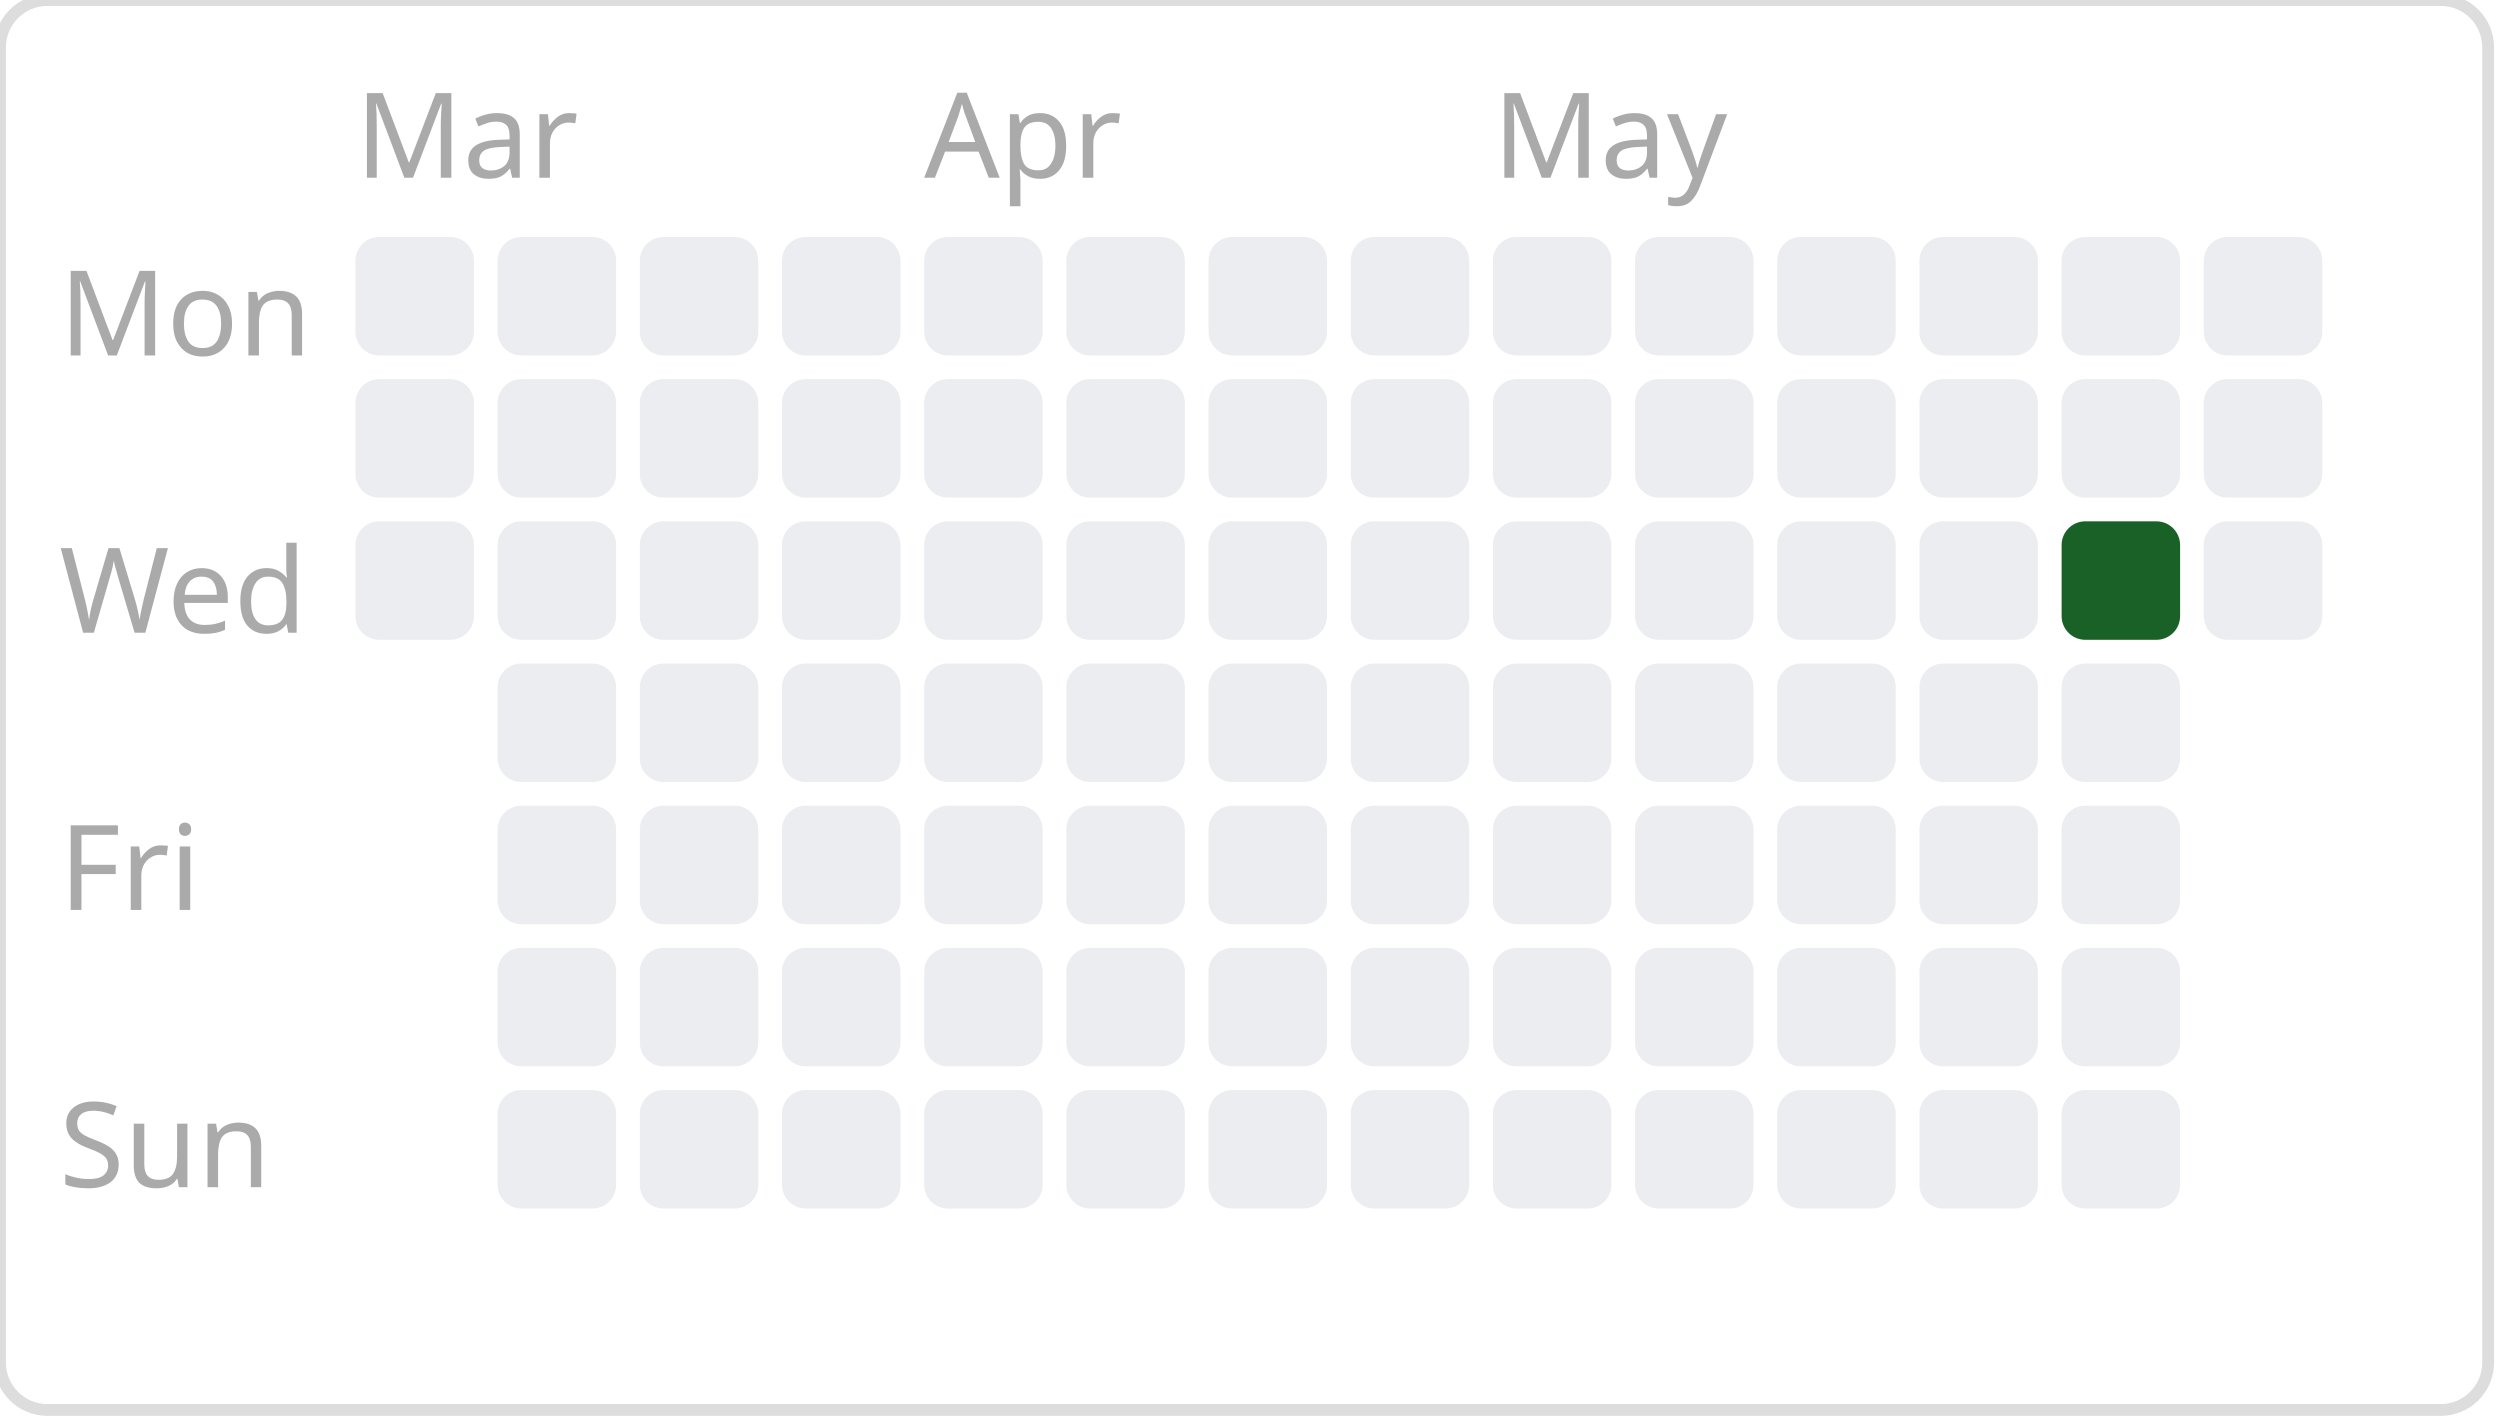
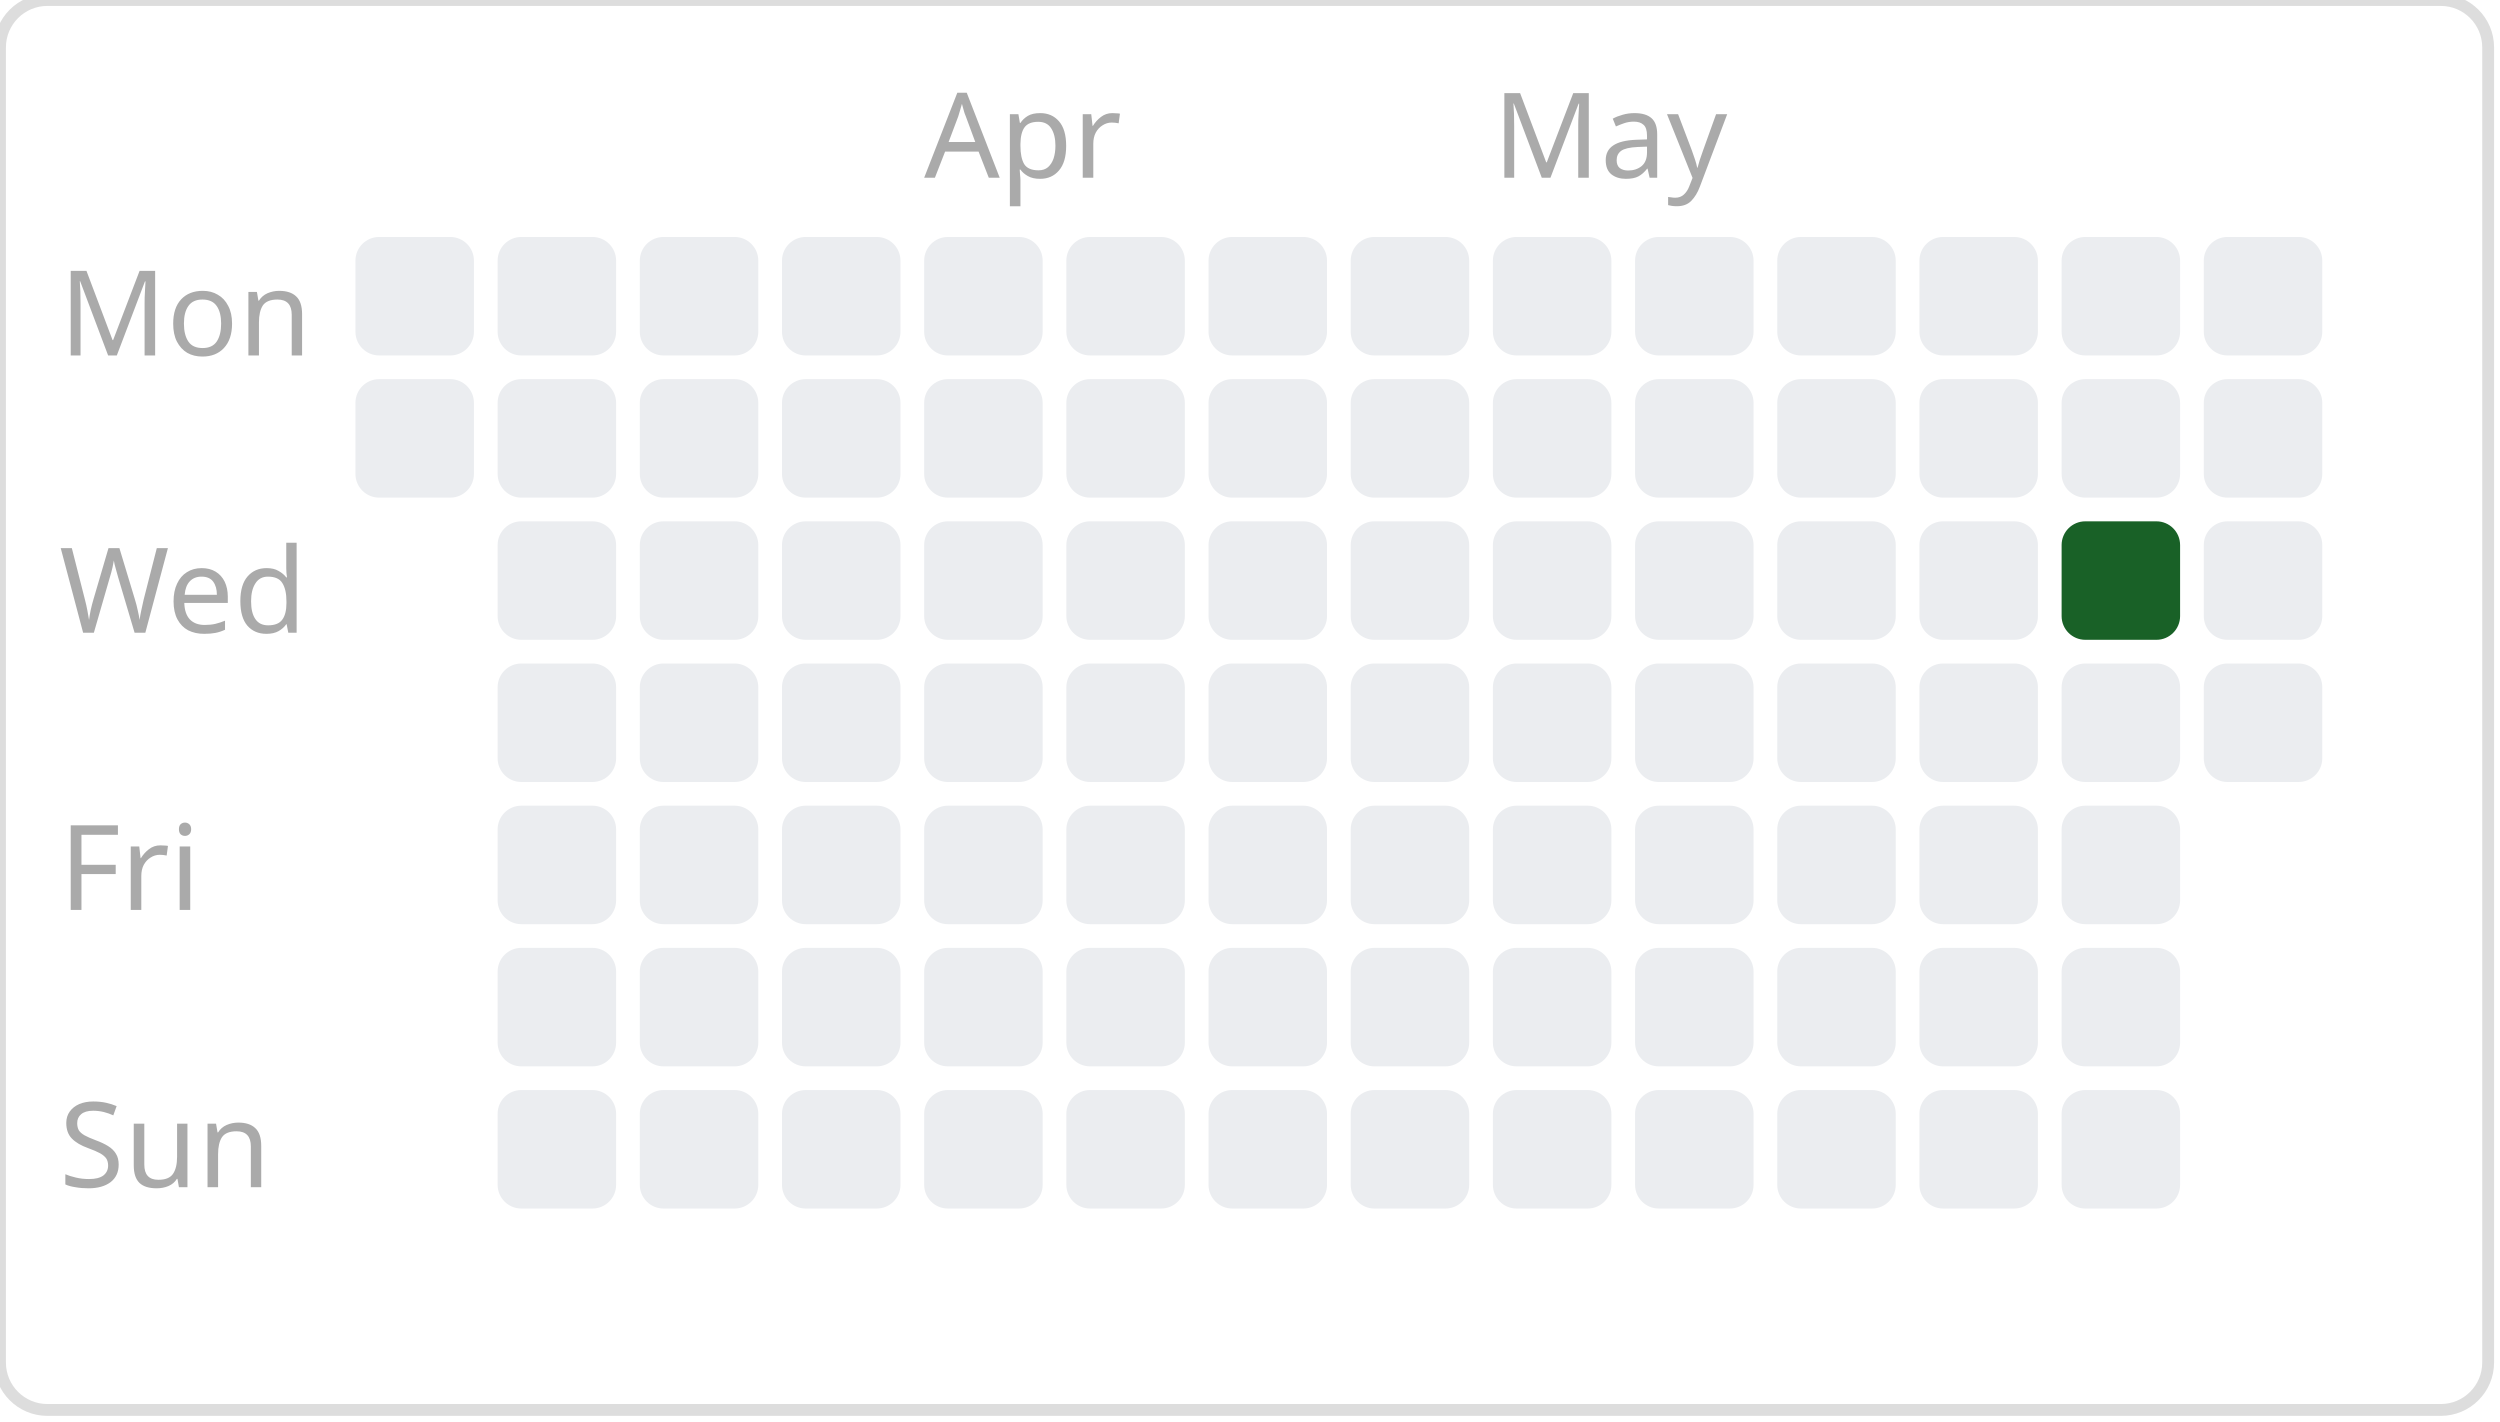
<svg xmlns="http://www.w3.org/2000/svg" width="211.0" height="120">
  <style> .day { font: 10px sans-serif; fill: #aaa; } .month { font: 10px sans-serif; fill: #aaa; } </style>
  <rect width="210.0" height="119" rx="4" ry="4" fill="none" stroke="#ddd" stroke-width="1" />
  <rect x="30" y="20" width="10" height="10" fill="#ebedf0" rx="2" ry="2" />
  <rect x="30" y="32" width="10" height="10" fill="#ebedf0" rx="2" ry="2" />
-   <rect x="30" y="44" width="10" height="10" fill="#ebedf0" rx="2" ry="2" />
  <rect x="42" y="20" width="10" height="10" fill="#ebedf0" rx="2" ry="2" />
  <rect x="42" y="32" width="10" height="10" fill="#ebedf0" rx="2" ry="2" />
  <rect x="42" y="44" width="10" height="10" fill="#ebedf0" rx="2" ry="2" />
  <rect x="42" y="56" width="10" height="10" fill="#ebedf0" rx="2" ry="2" />
  <rect x="42" y="68" width="10" height="10" fill="#ebedf0" rx="2" ry="2" />
  <rect x="42" y="80" width="10" height="10" fill="#ebedf0" rx="2" ry="2" />
  <rect x="42" y="92" width="10" height="10" fill="#ebedf0" rx="2" ry="2" />
  <rect x="54" y="20" width="10" height="10" fill="#ebedf0" rx="2" ry="2" />
  <rect x="54" y="32" width="10" height="10" fill="#ebedf0" rx="2" ry="2" />
  <rect x="54" y="44" width="10" height="10" fill="#ebedf0" rx="2" ry="2" />
  <rect x="54" y="56" width="10" height="10" fill="#ebedf0" rx="2" ry="2" />
  <rect x="54" y="68" width="10" height="10" fill="#ebedf0" rx="2" ry="2" />
  <rect x="54" y="80" width="10" height="10" fill="#ebedf0" rx="2" ry="2" />
  <rect x="54" y="92" width="10" height="10" fill="#ebedf0" rx="2" ry="2" />
  <rect x="66" y="20" width="10" height="10" fill="#ebedf0" rx="2" ry="2" />
  <rect x="66" y="32" width="10" height="10" fill="#ebedf0" rx="2" ry="2" />
  <rect x="66" y="44" width="10" height="10" fill="#ebedf0" rx="2" ry="2" />
  <rect x="66" y="56" width="10" height="10" fill="#ebedf0" rx="2" ry="2" />
  <rect x="66" y="68" width="10" height="10" fill="#ebedf0" rx="2" ry="2" />
  <rect x="66" y="80" width="10" height="10" fill="#ebedf0" rx="2" ry="2" />
  <rect x="66" y="92" width="10" height="10" fill="#ebedf0" rx="2" ry="2" />
  <rect x="78" y="20" width="10" height="10" fill="#ebedf0" rx="2" ry="2" />
  <rect x="78" y="32" width="10" height="10" fill="#ebedf0" rx="2" ry="2" />
  <rect x="78" y="44" width="10" height="10" fill="#ebedf0" rx="2" ry="2" />
  <rect x="78" y="56" width="10" height="10" fill="#ebedf0" rx="2" ry="2" />
  <rect x="78" y="68" width="10" height="10" fill="#ebedf0" rx="2" ry="2" />
  <rect x="78" y="80" width="10" height="10" fill="#ebedf0" rx="2" ry="2" />
  <rect x="78" y="92" width="10" height="10" fill="#ebedf0" rx="2" ry="2" />
  <rect x="90" y="20" width="10" height="10" fill="#ebedf0" rx="2" ry="2" />
  <rect x="90" y="32" width="10" height="10" fill="#ebedf0" rx="2" ry="2" />
  <rect x="90" y="44" width="10" height="10" fill="#ebedf0" rx="2" ry="2" />
  <rect x="90" y="56" width="10" height="10" fill="#ebedf0" rx="2" ry="2" />
  <rect x="90" y="68" width="10" height="10" fill="#ebedf0" rx="2" ry="2" />
  <rect x="90" y="80" width="10" height="10" fill="#ebedf0" rx="2" ry="2" />
  <rect x="90" y="92" width="10" height="10" fill="#ebedf0" rx="2" ry="2" />
  <rect x="102" y="20" width="10" height="10" fill="#ebedf0" rx="2" ry="2" />
  <rect x="102" y="32" width="10" height="10" fill="#ebedf0" rx="2" ry="2" />
  <rect x="102" y="44" width="10" height="10" fill="#ebedf0" rx="2" ry="2" />
  <rect x="102" y="56" width="10" height="10" fill="#ebedf0" rx="2" ry="2" />
  <rect x="102" y="68" width="10" height="10" fill="#ebedf0" rx="2" ry="2" />
  <rect x="102" y="80" width="10" height="10" fill="#ebedf0" rx="2" ry="2" />
  <rect x="102" y="92" width="10" height="10" fill="#ebedf0" rx="2" ry="2" />
  <rect x="114" y="20" width="10" height="10" fill="#ebedf0" rx="2" ry="2" />
  <rect x="114" y="32" width="10" height="10" fill="#ebedf0" rx="2" ry="2" />
  <rect x="114" y="44" width="10" height="10" fill="#ebedf0" rx="2" ry="2" />
  <rect x="114" y="56" width="10" height="10" fill="#ebedf0" rx="2" ry="2" />
  <rect x="114" y="68" width="10" height="10" fill="#ebedf0" rx="2" ry="2" />
  <rect x="114" y="80" width="10" height="10" fill="#ebedf0" rx="2" ry="2" />
  <rect x="114" y="92" width="10" height="10" fill="#ebedf0" rx="2" ry="2" />
  <rect x="126" y="20" width="10" height="10" fill="#ebedf0" rx="2" ry="2" />
  <rect x="126" y="32" width="10" height="10" fill="#ebedf0" rx="2" ry="2" />
  <rect x="126" y="44" width="10" height="10" fill="#ebedf0" rx="2" ry="2" />
  <rect x="126" y="56" width="10" height="10" fill="#ebedf0" rx="2" ry="2" />
  <rect x="126" y="68" width="10" height="10" fill="#ebedf0" rx="2" ry="2" />
  <rect x="126" y="80" width="10" height="10" fill="#ebedf0" rx="2" ry="2" />
  <rect x="126" y="92" width="10" height="10" fill="#ebedf0" rx="2" ry="2" />
  <rect x="138" y="20" width="10" height="10" fill="#ebedf0" rx="2" ry="2" />
  <rect x="138" y="32" width="10" height="10" fill="#ebedf0" rx="2" ry="2" />
  <rect x="138" y="44" width="10" height="10" fill="#ebedf0" rx="2" ry="2" />
  <rect x="138" y="56" width="10" height="10" fill="#ebedf0" rx="2" ry="2" />
  <rect x="138" y="68" width="10" height="10" fill="#ebedf0" rx="2" ry="2" />
  <rect x="138" y="80" width="10" height="10" fill="#ebedf0" rx="2" ry="2" />
  <rect x="138" y="92" width="10" height="10" fill="#ebedf0" rx="2" ry="2" />
  <rect x="150" y="20" width="10" height="10" fill="#ebedf0" rx="2" ry="2" />
  <rect x="150" y="32" width="10" height="10" fill="#ebedf0" rx="2" ry="2" />
  <rect x="150" y="44" width="10" height="10" fill="#ebedf0" rx="2" ry="2" />
  <rect x="150" y="56" width="10" height="10" fill="#ebedf0" rx="2" ry="2" />
  <rect x="150" y="68" width="10" height="10" fill="#ebedf0" rx="2" ry="2" />
  <rect x="150" y="80" width="10" height="10" fill="#ebedf0" rx="2" ry="2" />
  <rect x="150" y="92" width="10" height="10" fill="#ebedf0" rx="2" ry="2" />
  <rect x="162" y="20" width="10" height="10" fill="#ebedf0" rx="2" ry="2" />
  <rect x="162" y="32" width="10" height="10" fill="#ebedf0" rx="2" ry="2" />
  <rect x="162" y="44" width="10" height="10" fill="#ebedf0" rx="2" ry="2" />
  <rect x="162" y="56" width="10" height="10" fill="#ebedf0" rx="2" ry="2" />
  <rect x="162" y="68" width="10" height="10" fill="#ebedf0" rx="2" ry="2" />
  <rect x="162" y="80" width="10" height="10" fill="#ebedf0" rx="2" ry="2" />
  <rect x="162" y="92" width="10" height="10" fill="#ebedf0" rx="2" ry="2" />
  <rect x="174" y="20" width="10" height="10" fill="#ebedf0" rx="2" ry="2" />
  <rect x="174" y="32" width="10" height="10" fill="#ebedf0" rx="2" ry="2" />
  <rect x="174" y="44" width="10" height="10" fill="#196127" rx="2" ry="2" />
  <rect x="174" y="56" width="10" height="10" fill="#ebedf0" rx="2" ry="2" />
  <rect x="174" y="68" width="10" height="10" fill="#ebedf0" rx="2" ry="2" />
  <rect x="174" y="80" width="10" height="10" fill="#ebedf0" rx="2" ry="2" />
  <rect x="174" y="92" width="10" height="10" fill="#ebedf0" rx="2" ry="2" />
  <rect x="186" y="20" width="10" height="10" fill="#ebedf0" rx="2" ry="2" />
  <rect x="186" y="32" width="10" height="10" fill="#ebedf0" rx="2" ry="2" />
  <rect x="186" y="44" width="10" height="10" fill="#ebedf0" rx="2" ry="2" />
-   <text x="30" y="15" class="month">Mar</text>
+   <rect x="186" y="56" width="10" height="10" fill="#ebedf0" rx="2" ry="2" />
  <text x="78" y="15" class="month">Apr</text>
  <text x="126" y="15" class="month">May</text>
  <text x="5" y="30.0" class="day">Mon</text>
  <text x="5" y="53.4" class="day">Wed</text>
  <text x="5" y="76.8" class="day">Fri</text>
  <text x="5" y="100.2" class="day">Sun</text>
</svg>
